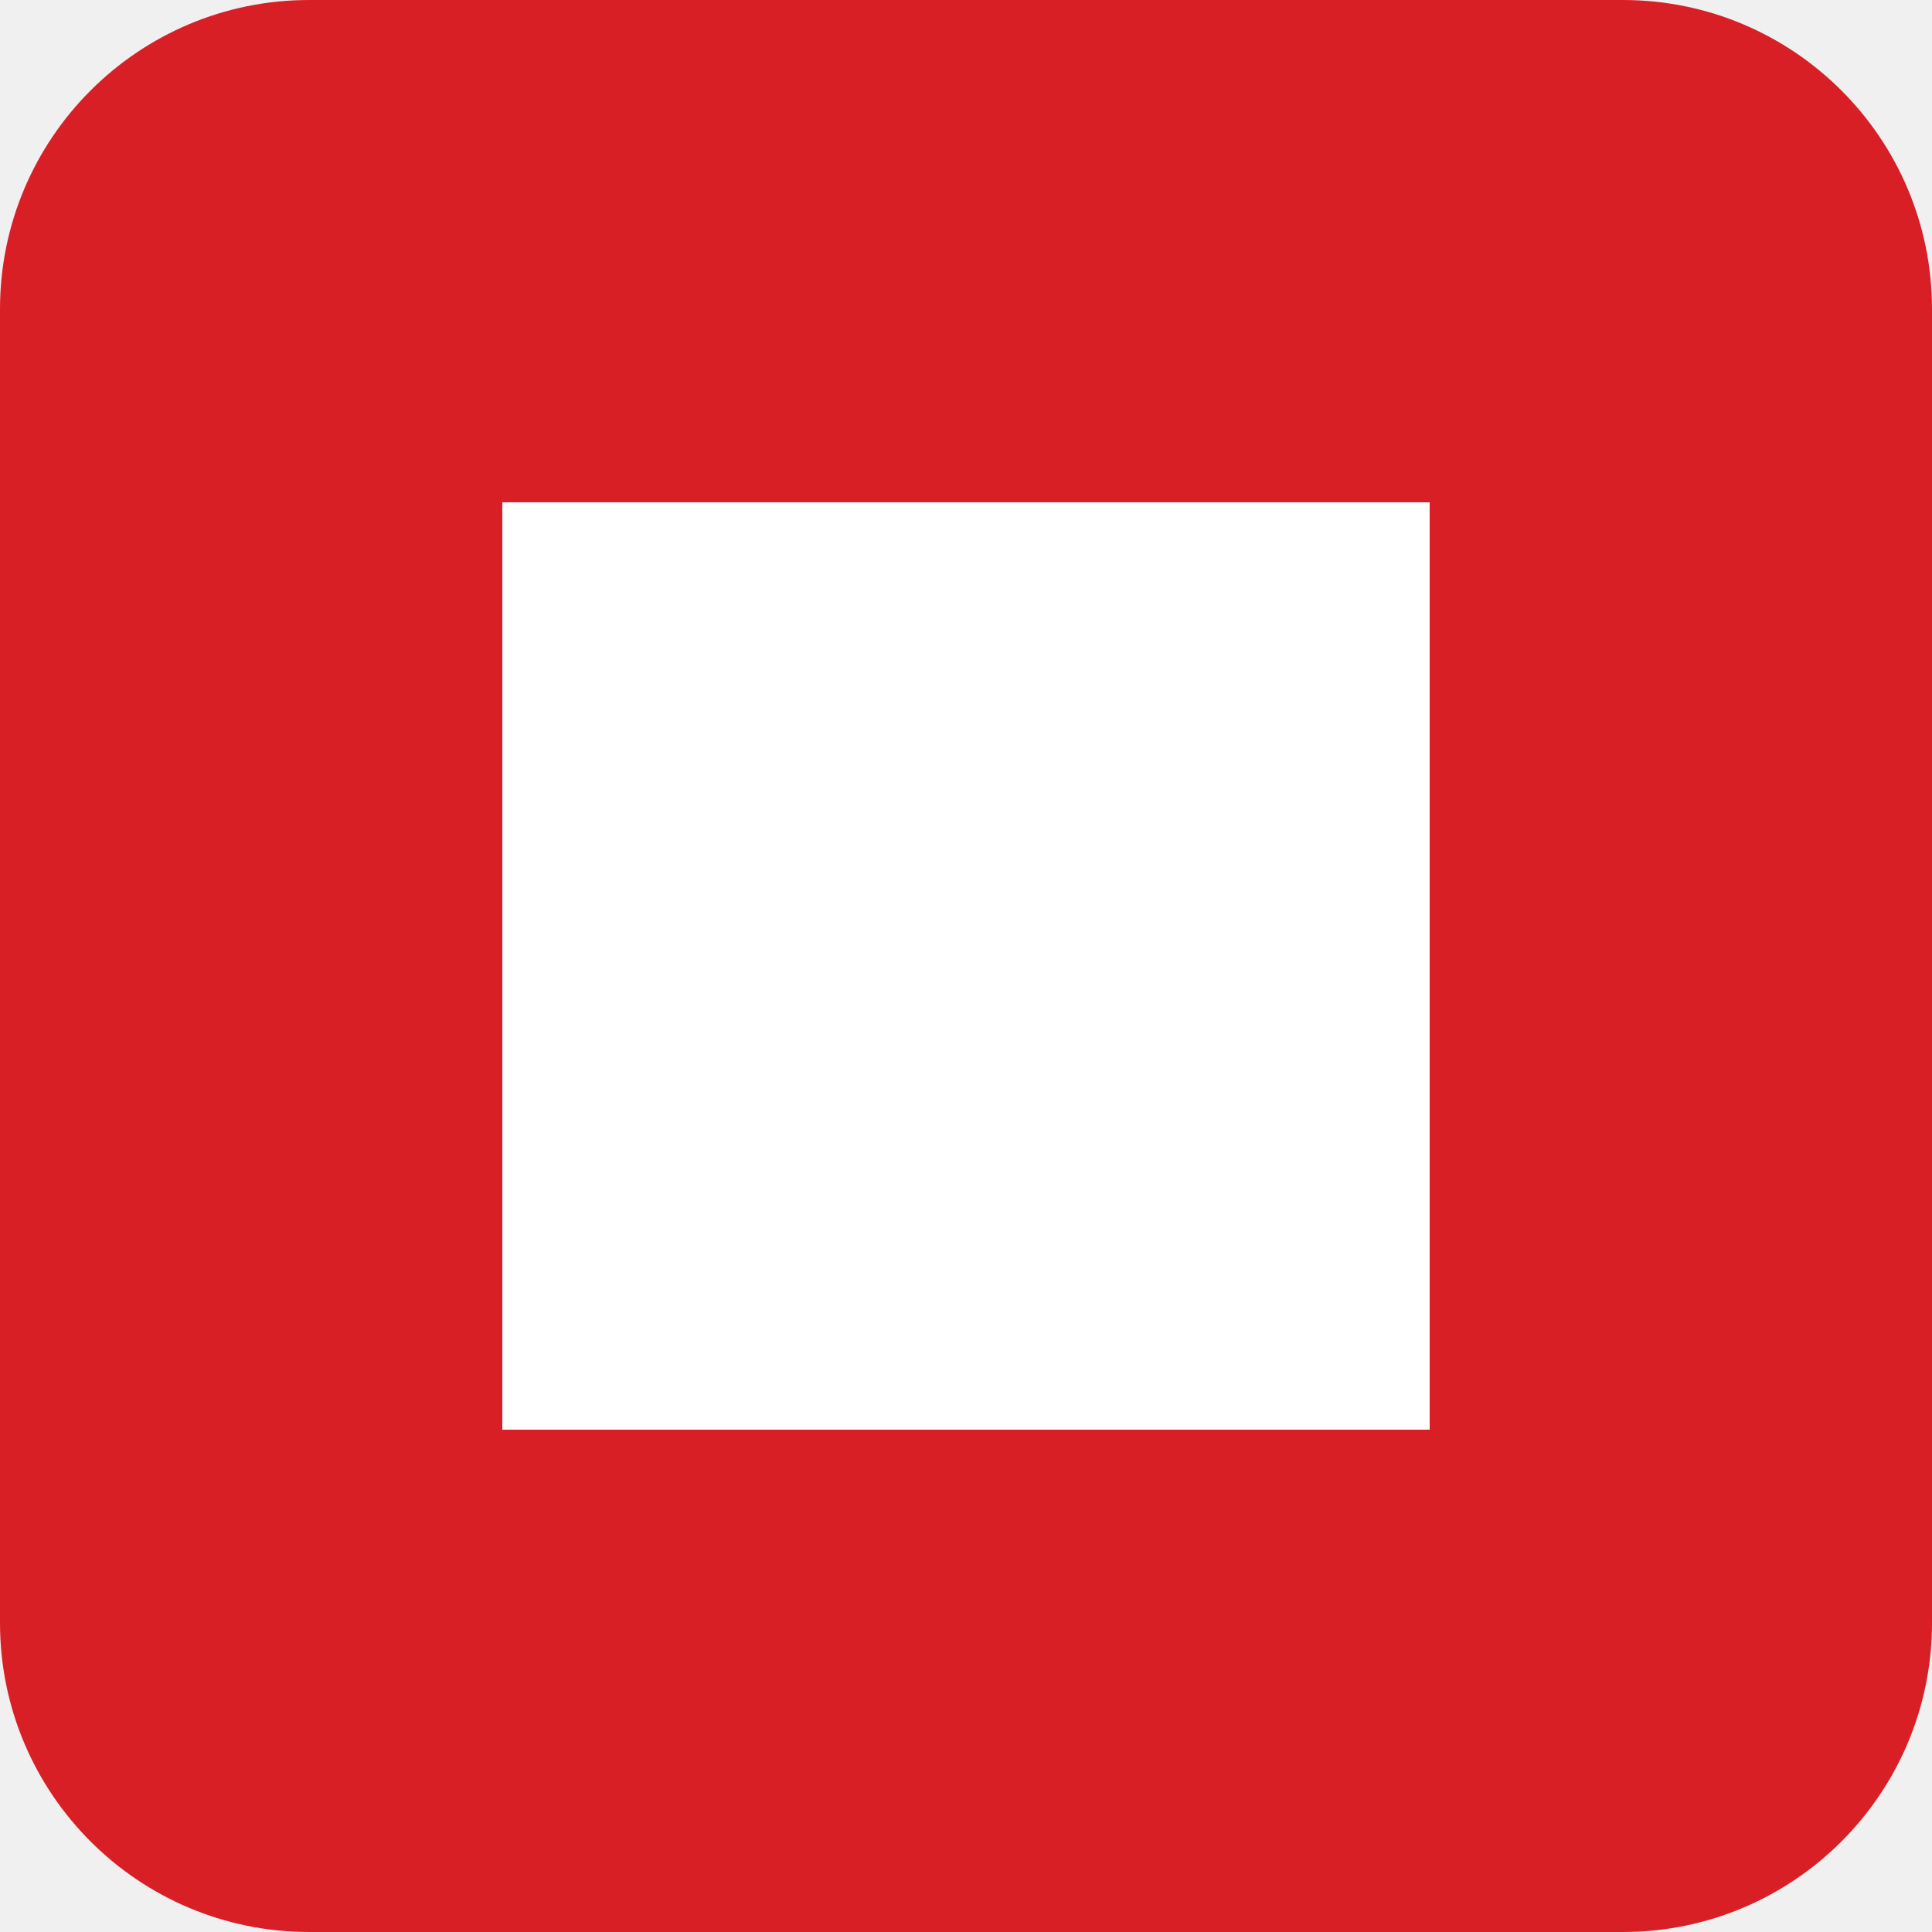
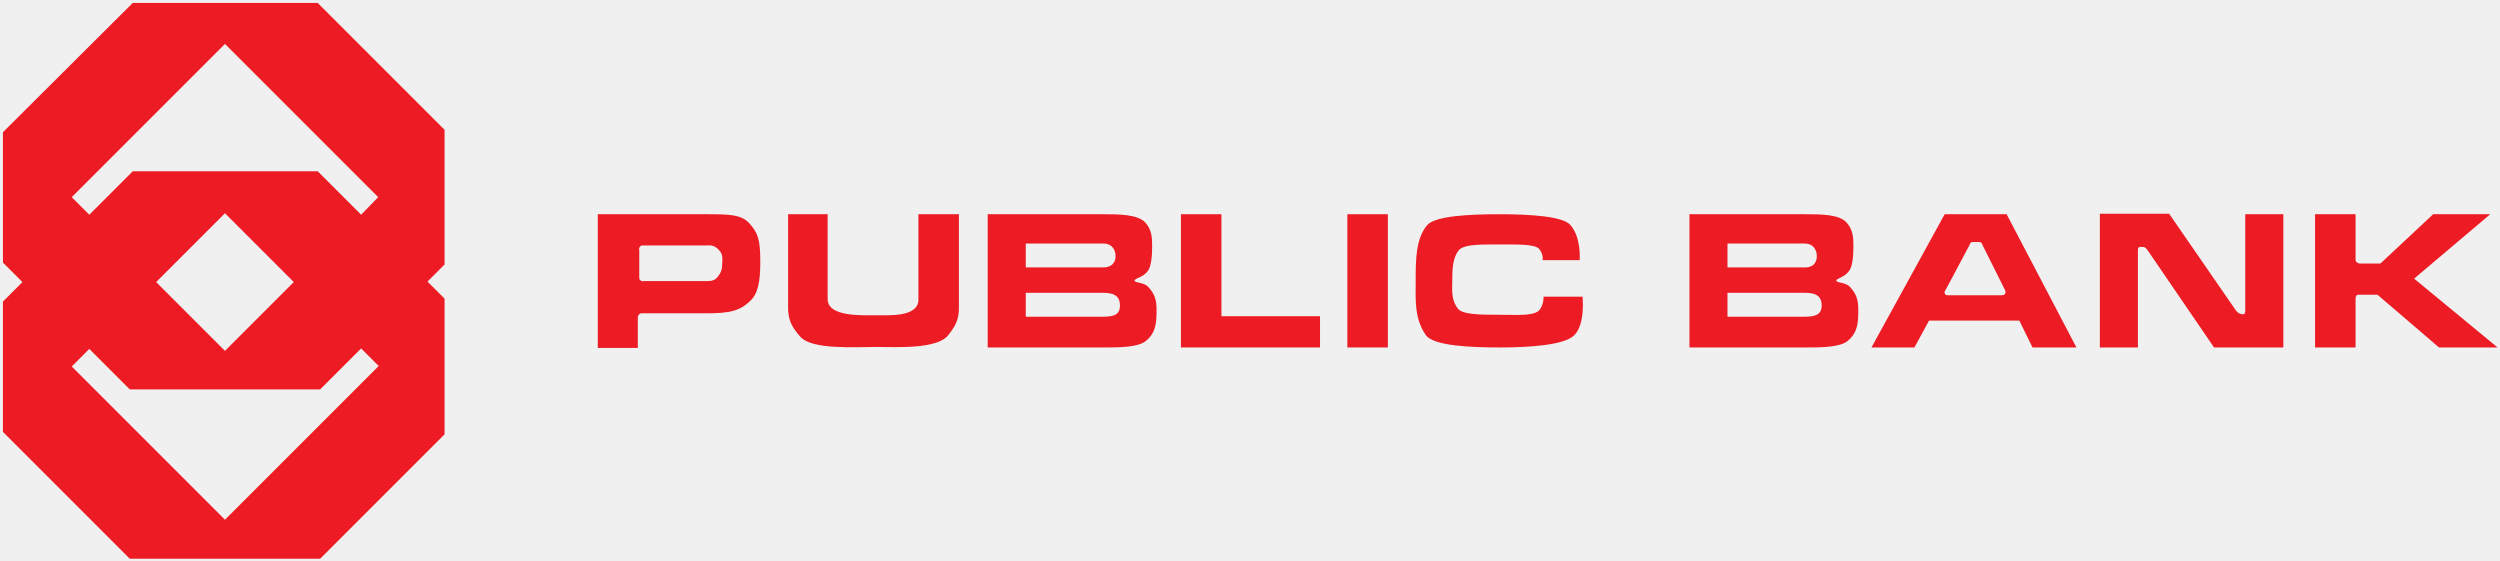
- <svg xmlns="http://www.w3.org/2000/svg" viewBox="0 0 100 100">
-   <rect width="100" height="100" rx="16" fill="#d91f26" />
-   <rect x="26" y="26" width="48" height="48" fill="#fff" />
+ <svg xmlns="http://www.w3.org/2000/svg" version="1.1" id="Layer_1" x="0px" y="0px" viewBox="0 0 512.3 114.9" style="enable-background:new 0 0 512.3 114.9;" xml:space="preserve">
+   <style type="text/css">
+ 	.st0{fill:#ED1C24;}
+ </style>
+   <g>
+     <path class="st0" d="M91.1,26.6l-26-26H27.2L0.6,27.1v26.7l4,4l-4,4v26.7l26,26h39L91.1,89V61.2l-3.5-3.5l3.5-3.5V26.6z    M46.1,106.5L14.7,75.1l3.6-3.6l8.3,8.3h39l8.4-8.4l3.6,3.6L46.1,106.5z M32,57.8l14.1-14.1l14.1,14.1L46.1,71.9L32,57.8z M74,44   l-8.9-8.9H27.2l-8.9,8.9l-3.6-3.6L46.1,9l31.4,31.4L74,44z" />
+     <g>
+       <path class="st0" d="M155.8,53.6c0,4.3-0.5,6.6-2.1,8.1c-2.1,2-4.1,2.5-8.9,2.5l-13.2,0c-0.3,0-0.4,0-0.6,0.2    c-0.2,0.2-0.3,0.4-0.3,0.7v6.2h-8.2V43.9H145c4.6,0,6.9,0.1,8.5,1.8C155.3,47.7,155.8,49,155.8,53.6z M144.6,57.6    c1,0,1.8,0,2.5-0.9c0.7-0.9,0.9-1.6,0.9-2.8c0-0.9,0.3-1.8-0.9-2.9c-1-0.9-1.7-0.7-2.6-0.7h-12.7c-0.3,0-0.5,0-0.6,0.2    c-0.2,0.2-0.3,0.4-0.2,0.7v5.6c0,0.3,0,0.5,0.2,0.6c0.2,0.2,0.4,0.3,0.7,0.2H144.6z" />
+       <path class="st0" d="M164,69c-1.7-1.9-2.5-3.4-2.5-5.9V43.9h8.1v17.4c0,3.7,7.2,3.3,10,3.3c2.6,0,8.6,0.4,8.6-3.2V43.9h8.3v19.2    c0,2.4-0.7,3.7-2.2,5.6c-2.3,2.9-10.6,2.4-14.7,2.4C175,71.1,166.4,71.7,164,69z" />
+       <path class="st0" d="M234.7,45.6c1.3,1.5,1.4,2.9,1.4,4.9c0,2-0.2,4-0.8,4.9c-1,1.5-2.8,1.6-2.8,2.1c0,0.5,1.9,0.3,2.8,1.3    c1.4,1.5,1.7,2.8,1.7,4.7c0,2.6-0.1,4.6-2.1,6.3c-1.6,1.4-5.5,1.4-8.6,1.4h-23.9V43.9h23.5C229.3,43.9,233.1,43.9,234.7,45.6z     M228.6,52.5c0-1.4-0.8-2.6-2.5-2.6h-15.9v4.9h15.9C227.8,54.8,228.6,53.8,228.6,52.5z M229.5,62.6c0-1.7-0.9-2.6-3.4-2.6h-15.9    v4.9h16C228.8,64.9,229.5,64.1,229.5,62.6z" />
+       <path class="st0" d="M270.5,64.8l0,6.4H242V43.9h8.3l0,20.9H270.5z" />
+       <path class="st0" d="M276.1,71.2V43.9h8.3v27.3H276.1z" />
+       <path class="st0" d="M324.3,60.9c0,0,0.6,5.5-1.7,7.8c-2,2-9,2.5-15.2,2.5c-5.9,0-13.6-0.3-15.2-2.5c-2.4-3.5-2.1-7.1-2.1-11.1    c0-4.3,0-8.6,2.3-11.4c1.6-2,8.9-2.3,14.9-2.3c6.2,0,12.9,0.4,14.5,2.2c2.3,2.6,1.9,7.2,1.9,7.2l-7.6,0c0,0,0.3-1.2-0.8-2.4    c-1.1-0.9-4.5-0.8-8-0.8c-3.7,0-7.3-0.1-8.4,1.2c-1.2,1.6-1.3,3.8-1.3,6c0,2.1-0.3,4.1,1.2,6c1,1.2,4.8,1.2,8.4,1.2    c3.5,0,6.7,0.3,8.1-0.8c1.1-1.1,1-2.9,1-2.9H324.3z" />
+       <path class="st0" d="M378.4,45.6c1.3,1.5,1.4,2.9,1.4,4.9c0,2-0.2,4-0.8,4.9c-1,1.5-2.7,1.6-2.7,2.1c0,0.5,1.9,0.3,2.8,1.3    c1.4,1.5,1.7,2.8,1.7,4.7c0,2.6-0.1,4.6-2.1,6.3c-1.6,1.4-5.5,1.4-8.6,1.4h-23.9V43.9h23.5C373.1,43.9,376.9,43.9,378.4,45.6z     M372.3,52.5c0-1.4-0.8-2.6-2.5-2.6H354v4.9h15.9C371.6,54.8,372.3,53.8,372.3,52.5z M373.3,62.6c0-1.7-0.9-2.6-3.4-2.6H354v4.9    h16C372.5,64.9,373.3,64.1,373.3,62.6z" />
+       <path class="st0" d="M383.5,71.2l15-27.3h12.7l14.3,27.3h-9l-2.7-5.5h-18.5l-3,5.5H383.5z M398.5,60.1c0.1,0.3,0.3,0.4,0.6,0.4    h11.1c0.2,0,0.4,0,0.6-0.2c0.2-0.2,0.2-0.5,0.1-0.8l-4.7-9.4c0-0.2-0.1-0.3-0.3-0.4c-0.1-0.1-0.3-0.1-0.5-0.1h-1    c-0.2,0-0.4,0-0.5,0.1c-0.2,0.1-0.2,0.3-0.3,0.5l-4.9,9.2C398.6,59.5,398.4,59.8,398.5,60.1z" />
+       <path class="st0" d="M440.1,51.3c-0.5-0.7-0.6-0.7-1.4-0.7c-0.6,0-0.6,0.3-0.6,0.8v19.8h-7.8V43.8h14.2l13.6,19.7    c0.4,0.6,0.9,0.9,1.5,0.9c0.4,0,0.5-0.2,0.5-1V43.9h7.8v27.3h-14.2L440.1,51.3z" />
+       <path class="st0" d="M482.7,61.2v10h-8.3V43.9h8.3v9.2c0,0.3,0,0.4,0.2,0.6c0.2,0.2,0.4,0.3,0.7,0.3h4.2l10.8-10.1h11.7    l-15.6,13.2l17.1,14.1h-12l-12.6-10.8h-3.7c-0.3,0-0.4,0-0.6,0.1C482.8,60.7,482.7,60.9,482.7,61.2z" />
+       <rect x="168" y="50.4" class="st0" width="0" height="0" />
+     </g>
+   </g>
</svg>
